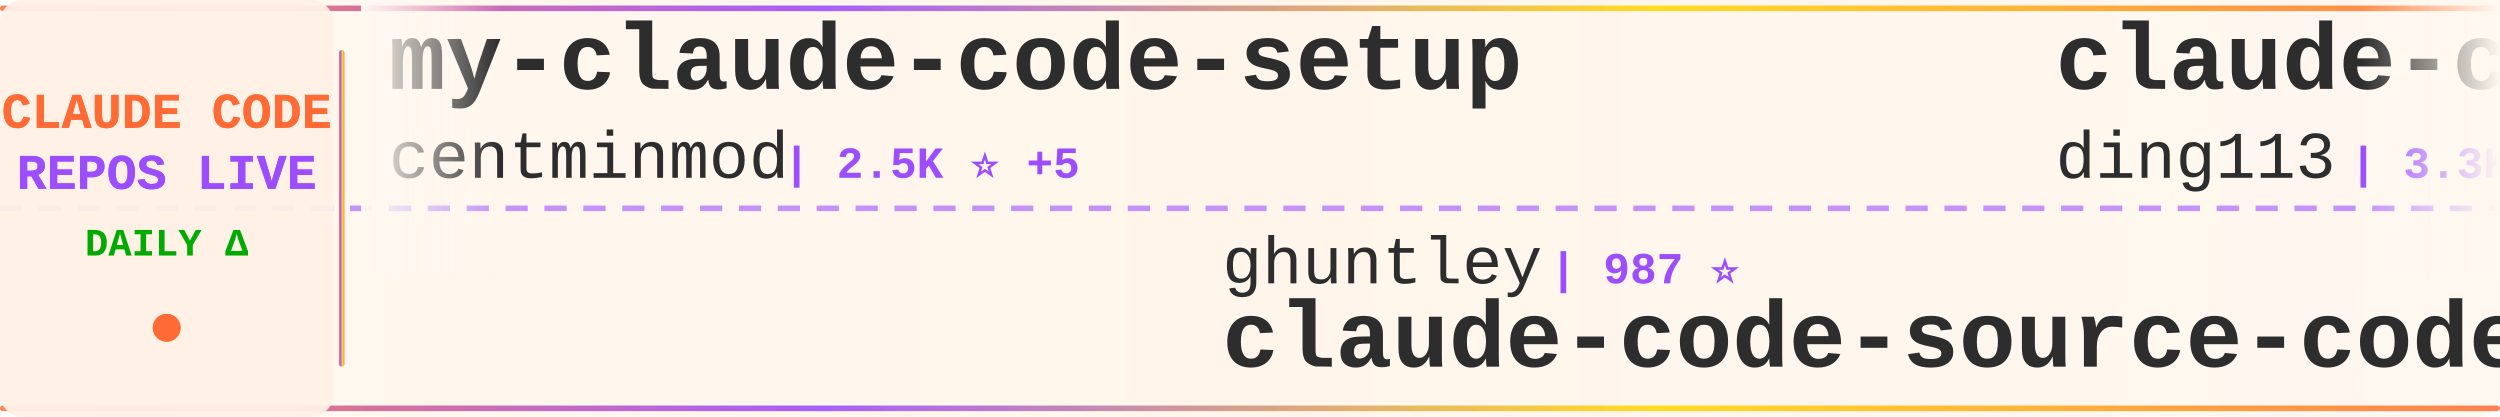
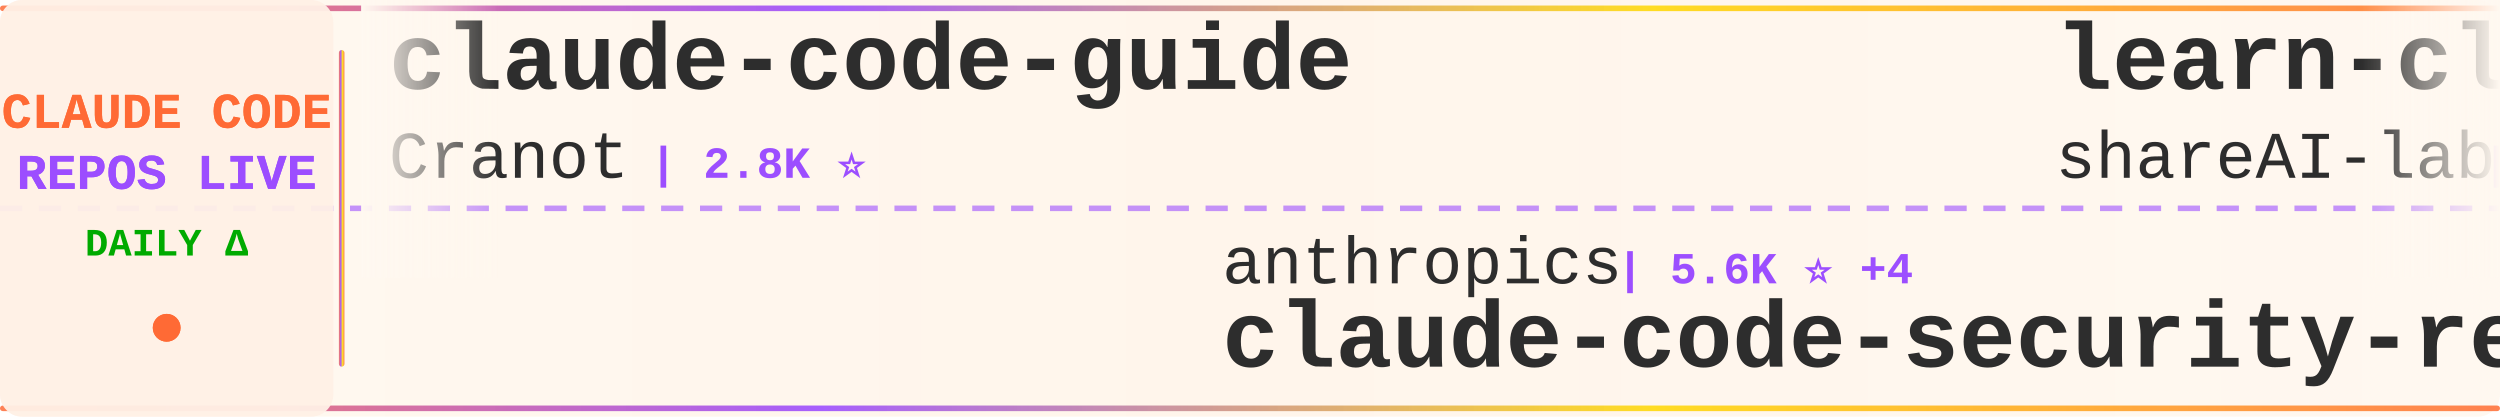
<svg xmlns="http://www.w3.org/2000/svg" width="900" height="150">
  <defs>
    <linearGradient id="tickerBg" x1="0%" y1="0%" x2="100%" y2="0%">
      <stop offset="0%" style="stop-color:#fff8f0;stop-opacity:0.98" />
      <stop offset="50%" style="stop-color:#fff5eb;stop-opacity:1" />
      <stop offset="100%" style="stop-color:#fff8f0;stop-opacity:0.98" />
    </linearGradient>
    <linearGradient id="borderGrad" x1="0%" y1="0%" x2="100%" y2="0%">
      <stop offset="0%" style="stop-color:#FF6B35;stop-opacity:0.85">
        <animate attributeName="stop-opacity" values="0.85;1;0.85" dur="2s" repeatCount="indefinite" />
      </stop>
      <stop offset="33%" style="stop-color:#9C4EFF;stop-opacity:0.9">
        <animate attributeName="stop-opacity" values="0.9;1;0.9" dur="2.2s" repeatCount="indefinite" />
      </stop>
      <stop offset="66%" style="stop-color:#FFD700;stop-opacity:0.85">
        <animate attributeName="stop-opacity" values="0.85;1;0.85" dur="1.8s" repeatCount="indefinite" />
      </stop>
      <stop offset="100%" style="stop-color:#FF6B35;stop-opacity:0.85">
        <animate attributeName="stop-opacity" values="0.85;1;0.85" dur="2s" repeatCount="indefinite" />
      </stop>
    </linearGradient>
    <filter id="textGlow">
      <feGaussianBlur stdDeviation="0.15" result="coloredBlur" />
      <feMerge>
        <feMergeNode in="coloredBlur" />
        <feMergeNode in="SourceGraphic" />
      </feMerge>
    </filter>
    <filter id="metricGlow">
      <feGaussianBlur stdDeviation="0.2" result="coloredBlur" />
      <feMerge>
        <feMergeNode in="coloredBlur" />
        <feMergeNode in="SourceGraphic" />
      </feMerge>
    </filter>
    <linearGradient id="leftFade" x1="0%" y1="0%" x2="100%" y2="0%">
      <stop offset="0%" style="stop-color:#fff8f0;stop-opacity:1" />
      <stop offset="100%" style="stop-color:#fff8f0;stop-opacity:0" />
    </linearGradient>
    <linearGradient id="rightFade" x1="0%" y1="0%" x2="100%" y2="0%">
      <stop offset="0%" style="stop-color:#fff8f0;stop-opacity:0" />
      <stop offset="100%" style="stop-color:#fff8f0;stop-opacity:1" />
    </linearGradient>
  </defs>
  <rect width="900" height="150" fill="url(#tickerBg)" rx="8" />
  <rect x="0" y="2" width="900" height="2" fill="url(#borderGrad)" rx="1" />
  <rect x="0" y="146" width="900" height="2" fill="url(#borderGrad)" rx="1" />
  <line x1="0" y1="75" x2="900" y2="75" stroke="#9C4EFF" stroke-width="2" stroke-dasharray="8 6" opacity="0.6" />
  <rect x="0" y="0" width="120" height="150" fill="#fff0e6" opacity="0.95" rx="8" />
  <text x="60" y="46" font-family="'Courier New', monospace" font-size="18" font-weight="bold" fill="#FF6B35" text-anchor="middle" filter="url(#textGlow)">
    CLAUDE CODE
  </text>
  <text x="60" y="68" font-family="'Courier New', monospace" font-size="18" font-weight="bold" fill="#9C4EFF" text-anchor="middle" filter="url(#textGlow)">
    REPOS LIVE
  </text>
  <text x="60" y="92" font-family="'Courier New', monospace" font-size="14" font-weight="bold" fill="#00aa00" text-anchor="middle">
    DAILY Δ
  </text>
  <circle cx="60" cy="118" r="5" fill="#FF6B35" filter="url(#metricGlow)">
    <animate attributeName="r" values="4;6;4" dur="1.5s" repeatCount="indefinite" />
    <animate attributeName="opacity" values="0.6;1;0.6" dur="1.5s" repeatCount="indefinite" />
  </circle>
  <rect x="122" y="18" width="2" height="114" fill="url(#borderGrad)" rx="1" />
  <clipPath id="tickerClip">
    <rect x="130" y="0" width="770" height="150" />
  </clipPath>
  <g clip-path="url(#tickerClip)">
    <g id="tickerItems">
      <animateTransform attributeName="transform" attributeType="XML" type="translate" from="0 0" to="-3000 0" dur="54s" repeatCount="indefinite" />
      <g transform="translate(0, 0)">
-         <text x="140" y="32" font-family="'Courier New', monospace" font-size="34" font-weight="bold" fill="#2d2d2d">my-claude-code-setup</text>
-         <text x="140" y="64" font-family="'Courier New', monospace" font-size="24" font-weight="normal" fill="#2d2d2d" opacity="1.0">centminmod</text>
-         <text x="282" y="64" font-family="'Courier New', monospace" font-size="16" font-weight="bold" fill="#9C4EFF"> | 2.5K ⭐ +5</text>
+         <text x="140" y="32" font-family="'Courier New', monospace" font-size="34" font-weight="bold" fill="#2d2d2d">claude-code-guide</text>
+         <text x="140" y="64" font-family="'Courier New', monospace" font-size="24" font-weight="normal" fill="#2d2d2d" opacity="1.0">Cranot</text>
+         <text x="234" y="64" font-family="'Courier New', monospace" font-size="16" font-weight="bold" fill="#9C4EFF"> | 2.8K ⭐</text>
      </g>
      <g transform="translate(300, 0)">
-         <text x="140" y="102" font-family="'Courier New', monospace" font-size="24" font-weight="normal" fill="#2d2d2d" opacity="1.0">ghuntley</text>
-         <text x="258" y="102" font-family="'Courier New', monospace" font-size="16" font-weight="bold" fill="#9C4EFF"> | 987 ⭐</text>
-         <text x="140" y="132" font-family="'Courier New', monospace" font-size="34" font-weight="bold" fill="#2d2d2d">claude-code-source-code-...</text>
+         <text x="140" y="102" font-family="'Courier New', monospace" font-size="24" font-weight="normal" fill="#2d2d2d" opacity="1.0">anthropics</text>
+         <text x="282" y="102" font-family="'Courier New', monospace" font-size="16" font-weight="bold" fill="#9C4EFF"> | 5.6K ⭐ +4</text>
+         <text x="140" y="132" font-family="'Courier New', monospace" font-size="34" font-weight="bold" fill="#2d2d2d">claude-code-security-rev...</text>
      </g>
      <g transform="translate(600, 0)">
-         <text x="140" y="32" font-family="'Courier New', monospace" font-size="34" font-weight="bold" fill="#2d2d2d">claude-code-hub</text>
-         <text x="140" y="64" font-family="'Courier New', monospace" font-size="24" font-weight="normal" fill="#2d2d2d" opacity="1.0">ding113</text>
-         <text x="246" y="64" font-family="'Courier New', monospace" font-size="16" font-weight="bold" fill="#9C4EFF"> | 3.3K ⭐</text>
+         <text x="140" y="32" font-family="'Courier New', monospace" font-size="34" font-weight="bold" fill="#2d2d2d">learn-claude-code</text>
+         <text x="140" y="64" font-family="'Courier New', monospace" font-size="24" font-weight="normal" fill="#2d2d2d" opacity="1.0">shareAI-lab</text>
+         <text x="294" y="64" font-family="'Courier New', monospace" font-size="16" font-weight="bold" fill="#9C4EFF"> | 71.5K ⭐ +107</text>
      </g>
      <g transform="translate(900, 0)">
-         <text x="140" y="102" font-family="'Courier New', monospace" font-size="24" font-weight="normal" fill="#2d2d2d" opacity="1.0">fuergaosi233</text>
-         <text x="306" y="102" font-family="'Courier New', monospace" font-size="16" font-weight="bold" fill="#9C4EFF"> | 2.7K ⭐ +1</text>
-         <text x="140" y="132" font-family="'Courier New', monospace" font-size="34" font-weight="bold" fill="#2d2d2d">claude-code-proxy</text>
+         <text x="140" y="102" font-family="'Courier New', monospace" font-size="24" font-weight="normal" fill="#2d2d2d" opacity="1.0">fazxes</text>
+         <text x="234" y="102" font-family="'Courier New', monospace" font-size="16" font-weight="bold" fill="#9C4EFF"> | 225 ⭐</text>
+         <text x="140" y="132" font-family="'Courier New', monospace" font-size="34" font-weight="bold" fill="#2d2d2d">Claude-code</text>
      </g>
      <g transform="translate(1200, 0)">
-         <text x="140" y="32" font-family="'Courier New', monospace" font-size="34" font-weight="bold" fill="#2d2d2d">Dive-into-Claude-Code</text>
-         <text x="140" y="64" font-family="'Courier New', monospace" font-size="24" font-weight="normal" fill="#2d2d2d" opacity="1.0">VILA-Lab</text>
-         <text x="258" y="64" font-family="'Courier New', monospace" font-size="16" font-weight="bold" fill="#9C4EFF"> | 2.0K ⭐ +10</text>
+         <text x="140" y="32" font-family="'Courier New', monospace" font-size="34" font-weight="bold" fill="#2d2d2d">claude-code-engineering</text>
+         <text x="140" y="64" font-family="'Courier New', monospace" font-size="24" font-weight="normal" fill="#2d2d2d" opacity="1.0">huangjia2019</text>
+         <text x="306" y="64" font-family="'Courier New', monospace" font-size="16" font-weight="bold" fill="#9C4EFF"> | 994 ⭐ +4</text>
      </g>
      <g transform="translate(1500, 0)">
-         <text x="140" y="102" font-family="'Courier New', monospace" font-size="24" font-weight="normal" fill="#2d2d2d" opacity="1.0">huangserva</text>
-         <text x="282" y="102" font-family="'Courier New', monospace" font-size="16" font-weight="bold" fill="#9C4EFF"> | 622 ⭐ +1</text>
-         <text x="140" y="132" font-family="'Courier New', monospace" font-size="34" font-weight="bold" fill="#2d2d2d">claude-code-cli</text>
+         <text x="140" y="102" font-family="'Courier New', monospace" font-size="24" font-weight="normal" fill="#2d2d2d" opacity="1.0">KPR111</text>
+         <text x="234" y="102" font-family="'Courier New', monospace" font-size="16" font-weight="bold" fill="#9C4EFF"> | 18 ⭐</text>
+         <text x="140" y="132" font-family="'Courier New', monospace" font-size="34" font-weight="bold" fill="#2d2d2d">Claude-Code</text>
      </g>
      <g transform="translate(1800, 0)">
-         <text x="140" y="32" font-family="'Courier New', monospace" font-size="34" font-weight="bold" fill="#2d2d2d">claude-code-templates</text>
-         <text x="140" y="64" font-family="'Courier New', monospace" font-size="24" font-weight="normal" fill="#2d2d2d" opacity="1.0">davila7</text>
-         <text x="246" y="64" font-family="'Courier New', monospace" font-size="16" font-weight="bold" fill="#9C4EFF"> | 29.7K ⭐ +42</text>
+         <text x="140" y="32" font-family="'Courier New', monospace" font-size="34" font-weight="bold" fill="#2d2d2d">andrej-karpathy-skills</text>
+         <text x="140" y="64" font-family="'Courier New', monospace" font-size="24" font-weight="normal" fill="#2d2d2d" opacity="1.0">multica-ai</text>
+         <text x="282" y="64" font-family="'Courier New', monospace" font-size="16" font-weight="bold" fill="#9C4EFF"> | 194.3K ⭐ +475</text>
      </g>
      <g transform="translate(2100, 0)">
-         <text x="140" y="102" font-family="'Courier New', monospace" font-size="24" font-weight="normal" fill="#2d2d2d" opacity="1.0">jeremylongshore</text>
-         <text x="342" y="102" font-family="'Courier New', monospace" font-size="16" font-weight="bold" fill="#9C4EFF"> | 2.5K ⭐ +3</text>
-         <text x="140" y="132" font-family="'Courier New', monospace" font-size="34" font-weight="bold" fill="#2d2d2d">claude-code-plugins-plus...</text>
+         <text x="140" y="102" font-family="'Courier New', monospace" font-size="24" font-weight="normal" fill="#2d2d2d" opacity="1.0">AICoderTudou</text>
+         <text x="306" y="102" font-family="'Courier New', monospace" font-size="16" font-weight="bold" fill="#9C4EFF"> | 497 ⭐</text>
+         <text x="140" y="132" font-family="'Courier New', monospace" font-size="34" font-weight="bold" fill="#2d2d2d">claude-code-tudou</text>
      </g>
      <g transform="translate(2400, 0)">
-         <text x="140" y="32" font-family="'Courier New', monospace" font-size="34" font-weight="bold" fill="#2d2d2d">sc-claude-code-files</text>
-         <text x="140" y="64" font-family="'Courier New', monospace" font-size="24" font-weight="normal" fill="#2d2d2d" opacity="1.0">https-deeplearning-ai</text>
-         <text x="414" y="64" font-family="'Courier New', monospace" font-size="16" font-weight="bold" fill="#9C4EFF"> | 535 ⭐ +1</text>
+         <text x="140" y="32" font-family="'Courier New', monospace" font-size="34" font-weight="bold" fill="#2d2d2d">claude-code-router</text>
+         <text x="140" y="64" font-family="'Courier New', monospace" font-size="24" font-weight="normal" fill="#2d2d2d" opacity="1.0">musistudio</text>
+         <text x="282" y="64" font-family="'Courier New', monospace" font-size="16" font-weight="bold" fill="#9C4EFF"> | 35.9K ⭐ +27</text>
      </g>
      <g transform="translate(2700, 0)">
-         <text x="140" y="102" font-family="'Courier New', monospace" font-size="24" font-weight="normal" fill="#2d2d2d" opacity="1.0">darcyegb</text>
-         <text x="258" y="102" font-family="'Courier New', monospace" font-size="16" font-weight="bold" fill="#9C4EFF"> | 748 ⭐</text>
-         <text x="140" y="132" font-family="'Courier New', monospace" font-size="34" font-weight="bold" fill="#2d2d2d">ClaudeCodeAgents</text>
+         <text x="140" y="102" font-family="'Courier New', monospace" font-size="24" font-weight="normal" fill="#2d2d2d" opacity="1.0">asgeirtj</text>
+         <text x="258" y="102" font-family="'Courier New', monospace" font-size="16" font-weight="bold" fill="#9C4EFF"> | 59.0K ⭐ +211</text>
+         <text x="140" y="132" font-family="'Courier New', monospace" font-size="34" font-weight="bold" fill="#2d2d2d">system_prompts_leaks</text>
      </g>
      <g transform="translate(3000, 0)">
-         <text x="140" y="32" font-family="'Courier New', monospace" font-size="34" font-weight="bold" fill="#2d2d2d">my-claude-code-setup</text>
-         <text x="140" y="64" font-family="'Courier New', monospace" font-size="24" font-weight="normal" fill="#2d2d2d" opacity="1.0">centminmod</text>
-         <text x="282" y="64" font-family="'Courier New', monospace" font-size="16" font-weight="bold" fill="#9C4EFF"> | 2.5K ⭐ +5</text>
+         <text x="140" y="32" font-family="'Courier New', monospace" font-size="34" font-weight="bold" fill="#2d2d2d">claude-code-guide</text>
+         <text x="140" y="64" font-family="'Courier New', monospace" font-size="24" font-weight="normal" fill="#2d2d2d" opacity="1.0">Cranot</text>
+         <text x="234" y="64" font-family="'Courier New', monospace" font-size="16" font-weight="bold" fill="#9C4EFF"> | 2.8K ⭐</text>
      </g>
      <g transform="translate(3300, 0)">
-         <text x="140" y="102" font-family="'Courier New', monospace" font-size="24" font-weight="normal" fill="#2d2d2d" opacity="1.0">ghuntley</text>
-         <text x="258" y="102" font-family="'Courier New', monospace" font-size="16" font-weight="bold" fill="#9C4EFF"> | 987 ⭐</text>
-         <text x="140" y="132" font-family="'Courier New', monospace" font-size="34" font-weight="bold" fill="#2d2d2d">claude-code-source-code-...</text>
+         <text x="140" y="102" font-family="'Courier New', monospace" font-size="24" font-weight="normal" fill="#2d2d2d" opacity="1.0">anthropics</text>
+         <text x="282" y="102" font-family="'Courier New', monospace" font-size="16" font-weight="bold" fill="#9C4EFF"> | 5.6K ⭐ +4</text>
+         <text x="140" y="132" font-family="'Courier New', monospace" font-size="34" font-weight="bold" fill="#2d2d2d">claude-code-security-rev...</text>
      </g>
      <g transform="translate(3600, 0)">
-         <text x="140" y="32" font-family="'Courier New', monospace" font-size="34" font-weight="bold" fill="#2d2d2d">claude-code-hub</text>
-         <text x="140" y="64" font-family="'Courier New', monospace" font-size="24" font-weight="normal" fill="#2d2d2d" opacity="1.0">ding113</text>
-         <text x="246" y="64" font-family="'Courier New', monospace" font-size="16" font-weight="bold" fill="#9C4EFF"> | 3.3K ⭐</text>
+         <text x="140" y="32" font-family="'Courier New', monospace" font-size="34" font-weight="bold" fill="#2d2d2d">learn-claude-code</text>
+         <text x="140" y="64" font-family="'Courier New', monospace" font-size="24" font-weight="normal" fill="#2d2d2d" opacity="1.0">shareAI-lab</text>
+         <text x="294" y="64" font-family="'Courier New', monospace" font-size="16" font-weight="bold" fill="#9C4EFF"> | 71.5K ⭐ +107</text>
      </g>
      <g transform="translate(3900, 0)">
-         <text x="140" y="102" font-family="'Courier New', monospace" font-size="24" font-weight="normal" fill="#2d2d2d" opacity="1.0">fuergaosi233</text>
-         <text x="306" y="102" font-family="'Courier New', monospace" font-size="16" font-weight="bold" fill="#9C4EFF"> | 2.7K ⭐ +1</text>
-         <text x="140" y="132" font-family="'Courier New', monospace" font-size="34" font-weight="bold" fill="#2d2d2d">claude-code-proxy</text>
+         <text x="140" y="102" font-family="'Courier New', monospace" font-size="24" font-weight="normal" fill="#2d2d2d" opacity="1.0">fazxes</text>
+         <text x="234" y="102" font-family="'Courier New', monospace" font-size="16" font-weight="bold" fill="#9C4EFF"> | 225 ⭐</text>
+         <text x="140" y="132" font-family="'Courier New', monospace" font-size="34" font-weight="bold" fill="#2d2d2d">Claude-code</text>
      </g>
    </g>
  </g>
  <rect x="130" y="0" width="50" height="100" fill="url(#leftFade)" />
  <rect x="850" y="0" width="50" height="100" fill="url(#rightFade)" />
</svg>
